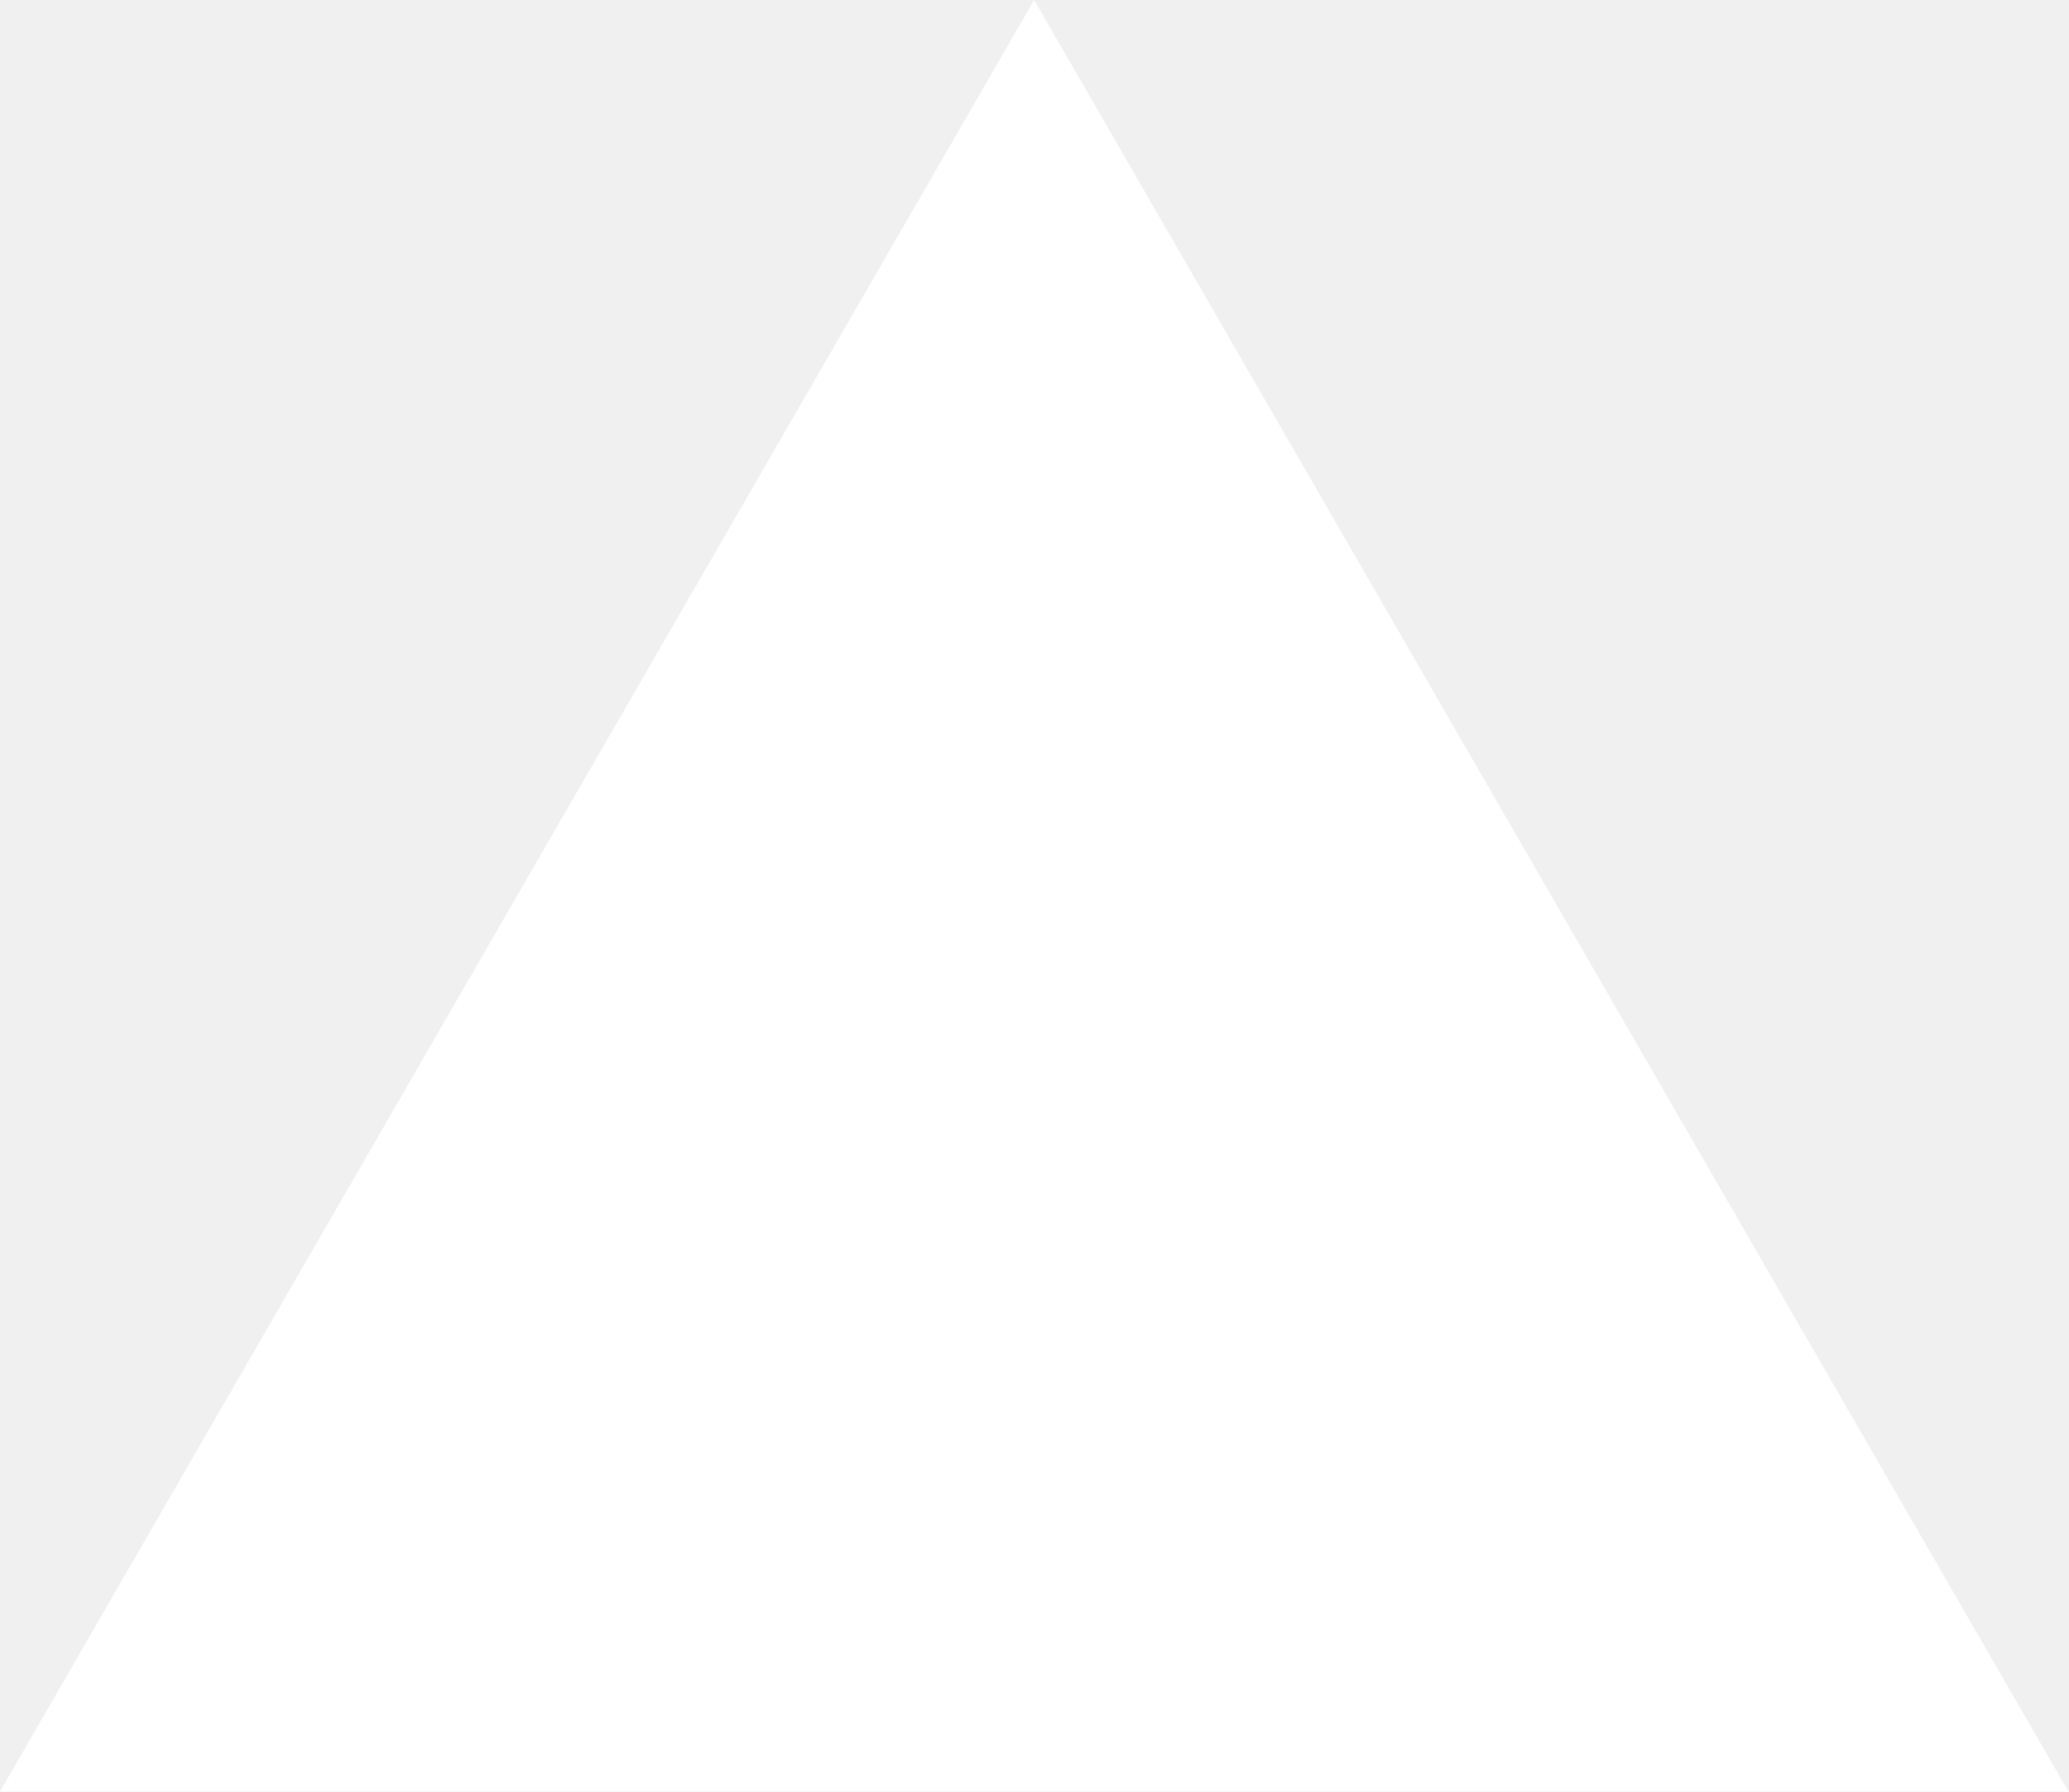
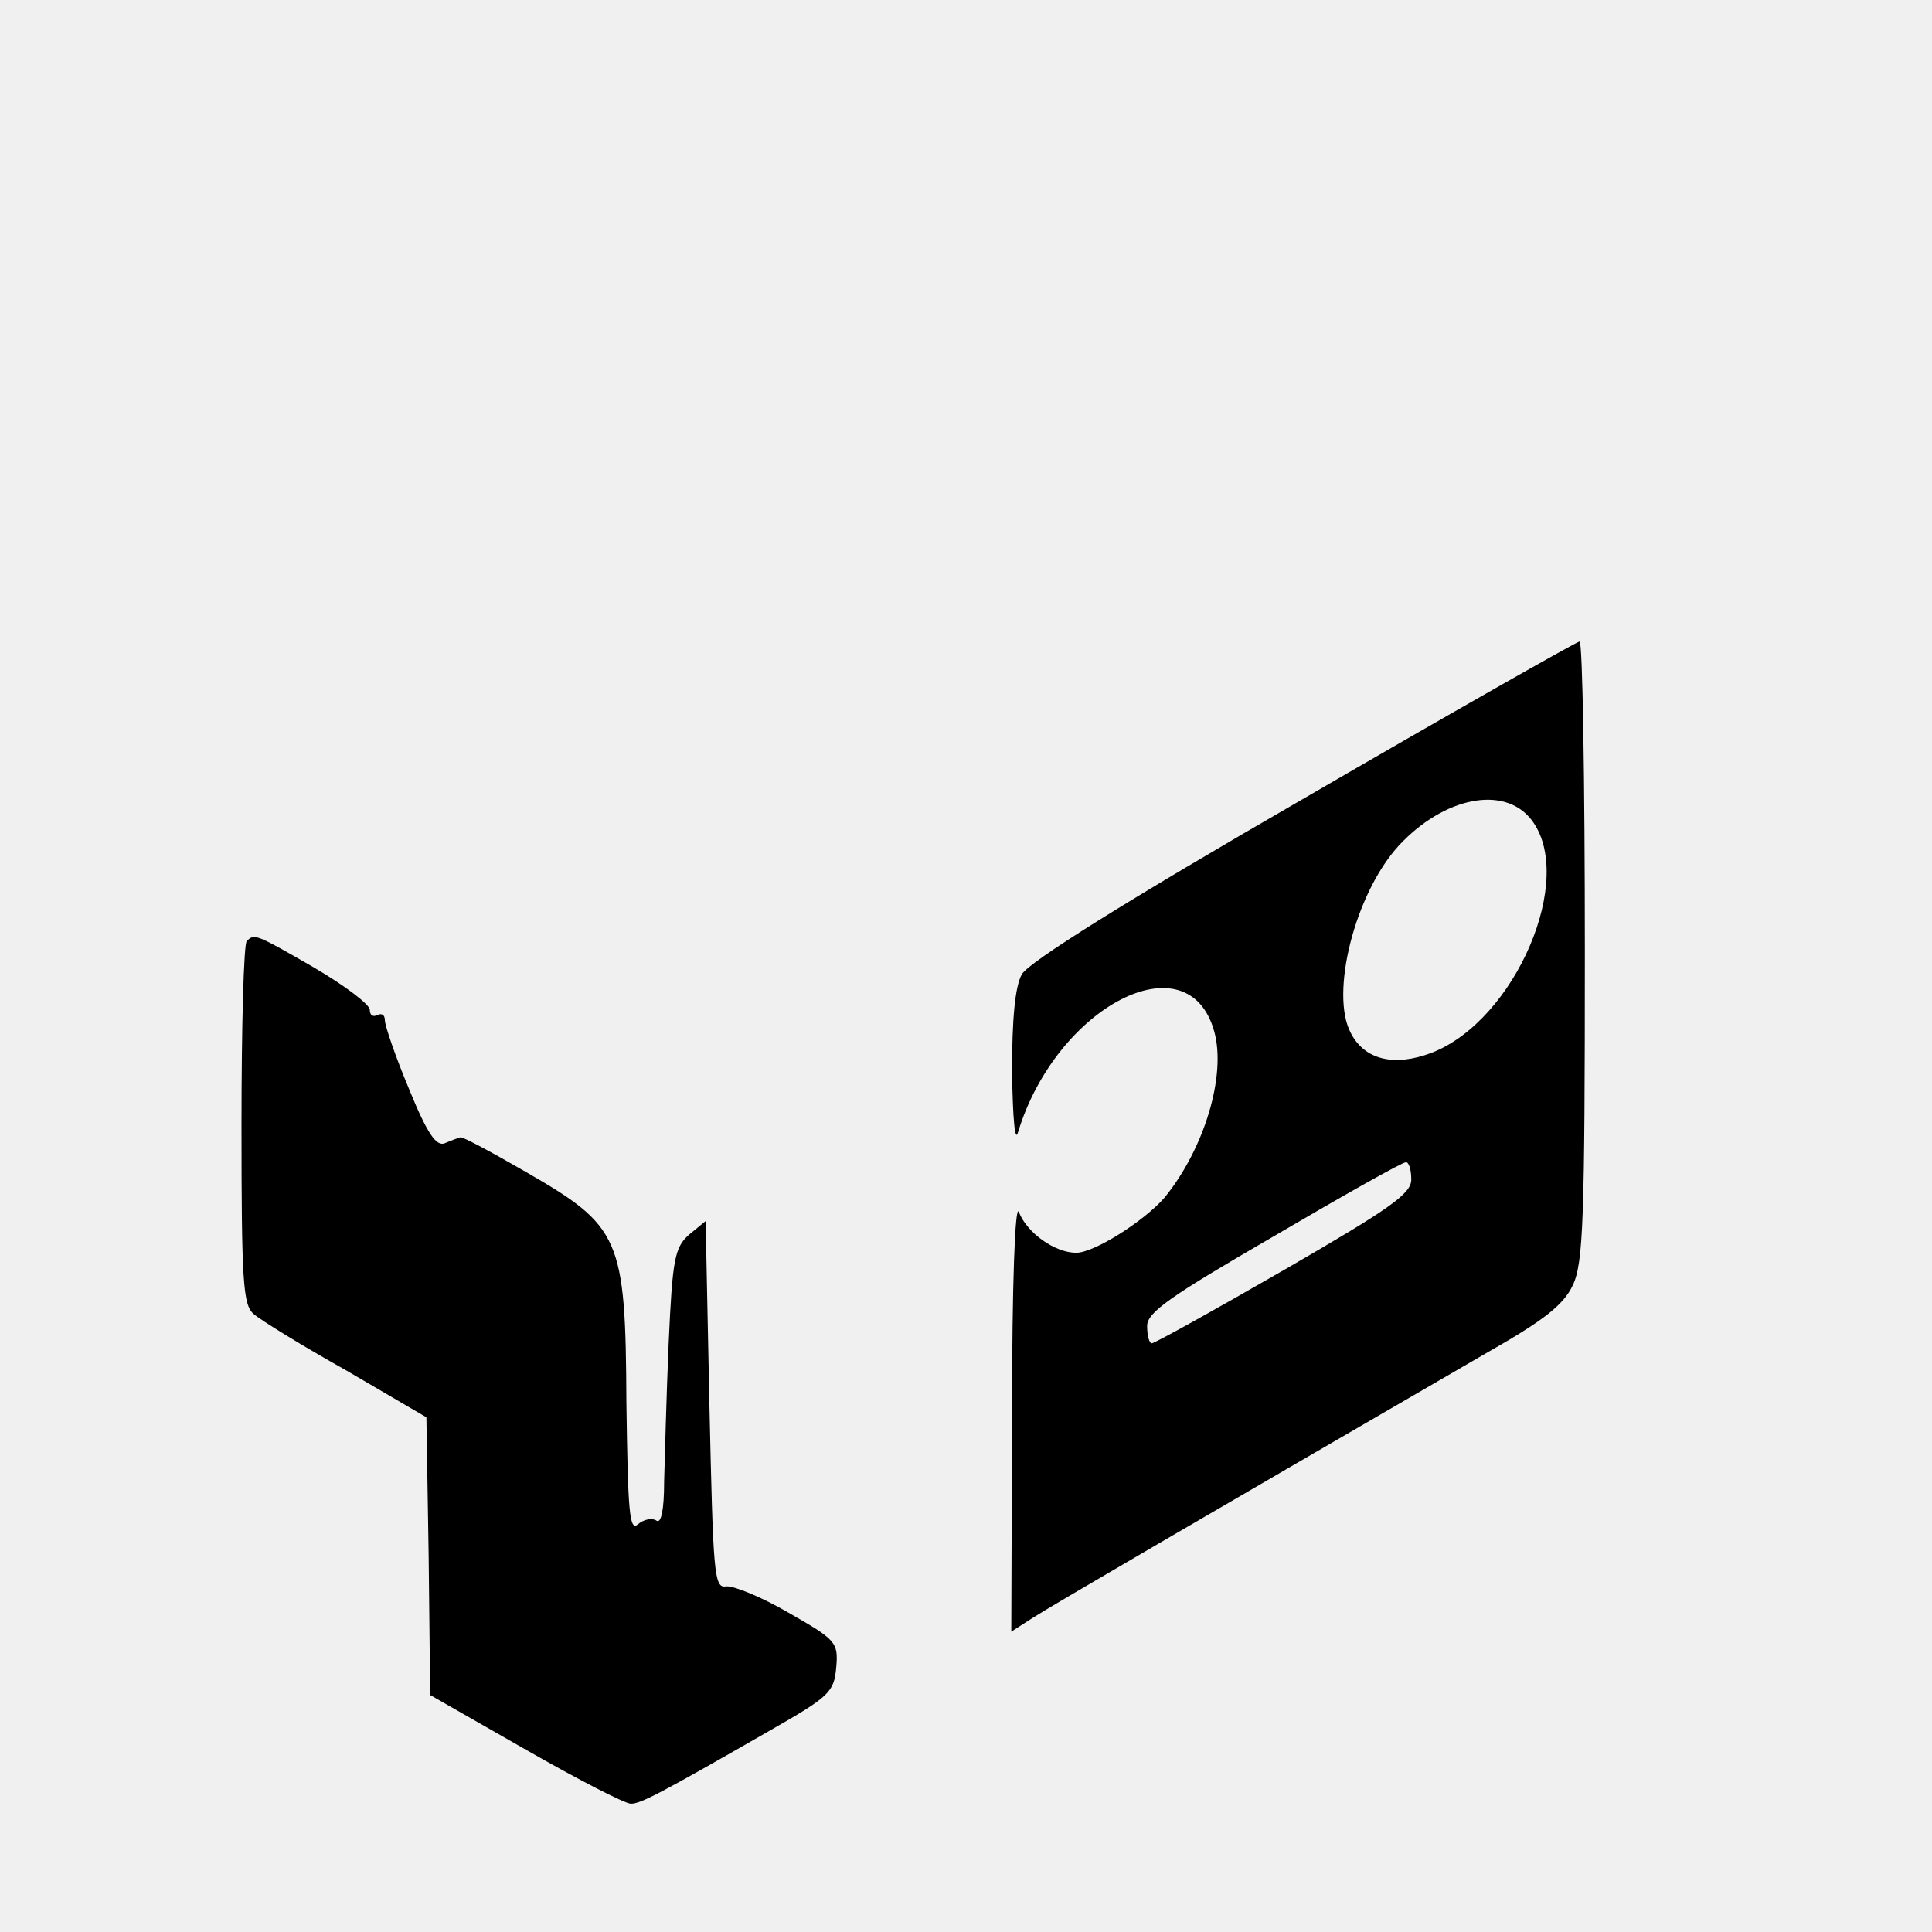
- <svg xmlns="http://www.w3.org/2000/svg" fill="none" viewBox="0 0 1155 1000">
-   <path d="m577.3 0 577.4 1000H0z" fill="#fff" />
+ <svg xmlns="http://www.w3.org/2000/svg" version="1.0" width="256pt" height="256pt" viewBox="0 0 256 256" preserveAspectRatio="xMidYMid meet">
+   <g transform="translate(0,256) scale(0.1,-0.1)" fill="#000000" stroke="none">
+     <path d="M1726 1501 c-234 -135 -363 -216 -372 -232 -9 -16 -13 -59 -13 -129 1 -64 4 -95 8 -80 51 167 226 257 260 133 16 -58 -13 -155 -66 -220 -27 -31 -93 -73 -117 -73 -28 0 -65 26 -76 54 -5 12 -9 -95 -9 -268 l-1 -288 28 18 c23 15 217 128 603 352 74 42 101 63 113 89 14 29 16 88 16 443 0 226 -3 410 -7 410 -5 -1 -169 -94 -367 -209z m303 -27 c60 -77 -21 -266 -132 -309 -50 -19 -89 -9 -107 26 -28 52 5 184 63 248 60 65 140 81 176 35z m-159 -477 c0 -19 -29 -39 -169 -120 -92 -53 -171 -97 -175 -97 -3 0 -6 10 -6 23 0 18 30 39 168 119 92 54 170 98 175 98 4 0 7 -10 7 -23z" />
+     <path d="M327 1313 c-4 -3 -7 -113 -7 -243 0 -208 2 -239 16 -251 9 -8 64 -42 123 -75 l106 -62 3 -184 2 -184 126 -72 c70 -40 132 -72 140 -72 13 0 38 13 186 98 77 44 83 50 86 82 3 34 0 37 -63 73 -36 21 -73 36 -83 35 -16 -3 -17 17 -22 241 l-5 243 -22 -18 c-19 -17 -22 -32 -27 -144 -3 -69 -5 -151 -6 -183 0 -38 -4 -56 -10 -52 -6 4 -17 2 -25 -5 -11 -9 -13 17 -15 162 -1 218 -8 233 -133 305 -45 26 -84 47 -87 46 -3 -1 -12 -4 -21 -8 -11 -4 -23 13 -47 72 -18 43 -32 84 -32 91 0 7 -4 10 -10 7 -6 -3 -10 0 -10 7 0 7 -33 32 -74 56 -78 45 -79 45 -89 35z" />
+   </g>
</svg>
